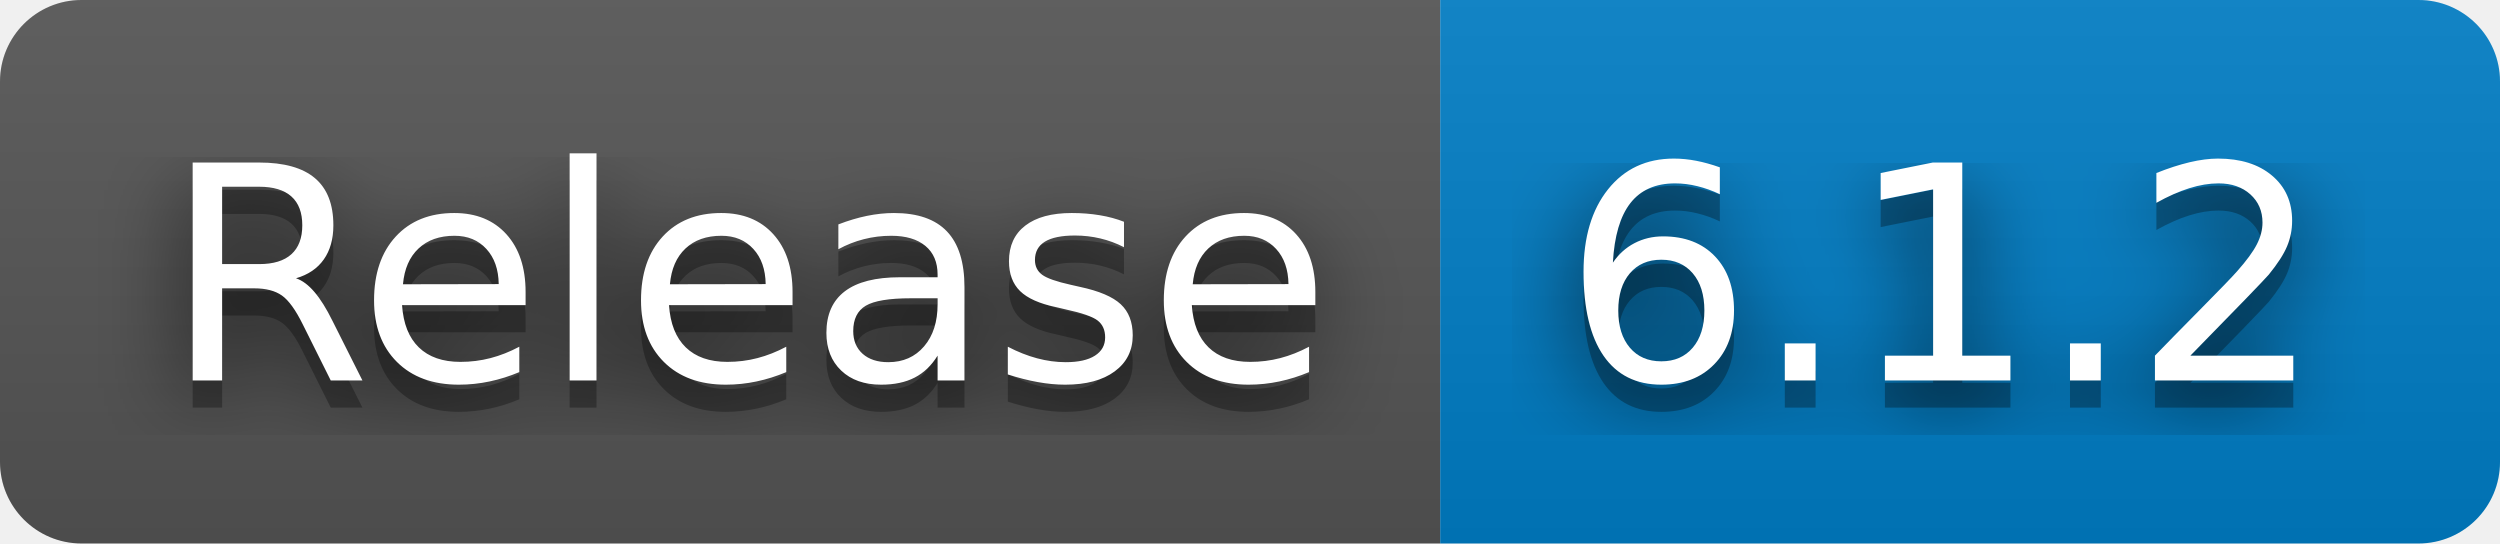
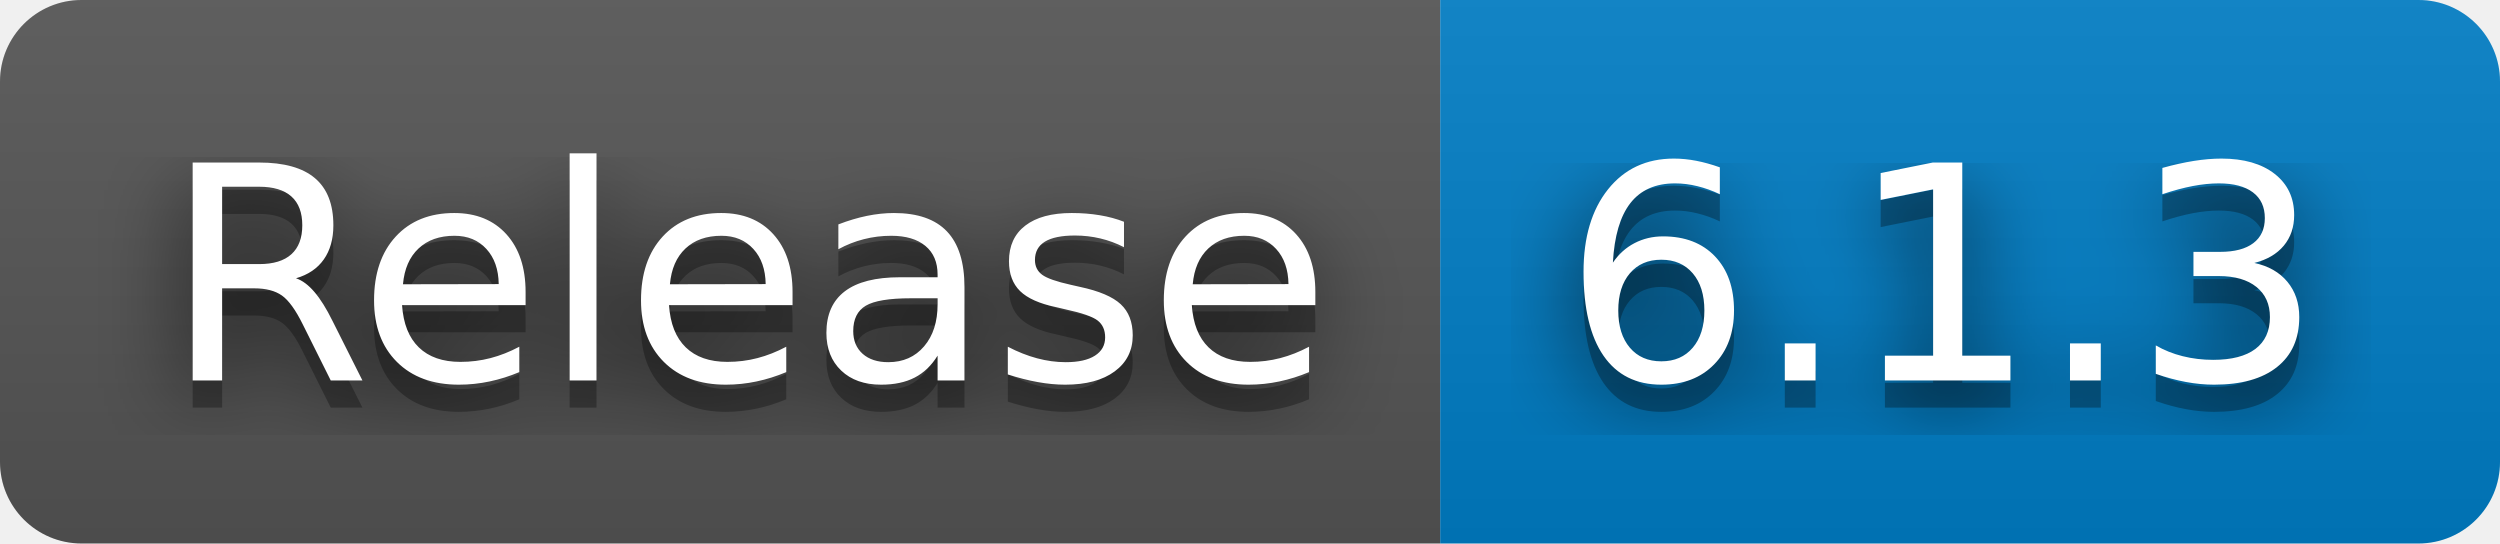
- <svg xmlns="http://www.w3.org/2000/svg" width="92" height="20" role="img" aria-label="Release: 6.1.2">
+ <svg xmlns="http://www.w3.org/2000/svg" width="92" height="20" role="img" aria-label="Release: 6.1.3">
  <filter id="blur">
    <feGaussianBlur stdDeviation="16" />
  </filter>
  <linearGradient id="s" x2="0" y2="100%">
    <stop offset="0" stop-color="#bbb" stop-opacity=".1" />
    <stop offset="1" stop-opacity=".1" />
  </linearGradient>
  <clipPath id="r">
    <rect width="92" height="20" rx="3" />
  </clipPath>
  <g clip-path="url(#r)">
    <rect width="53" height="20" fill="#555" />
    <rect x="53" width="39" height="20" fill="#007ec6" />
    <rect width="92" height="20" fill="url(#s)" />
  </g>
  <g fill="#fff" text-anchor="middle" font-family="Verdana,Geneva,DejaVu Sans,sans-serif" text-rendering="geometricPrecision" font-size="110">
    <g transform="scale(.1)">
      <g aria-hidden="true" fill="#010101">
        <text x="275" y="150" fill-opacity=".8" filter="url(#blur)" textLength="430">Release</text>
        <text x="275" y="150" fill-opacity=".3" textLength="430">Release</text>
      </g>
      <text x="275" y="140" textLength="430">Release</text>
    </g>
    <g transform="scale(.1)">
      <g aria-hidden="true" fill="#010101">
-         <text x="715" y="150" fill-opacity=".8" filter="url(#blur)" textLength="290">6.1.2</text>
-         <text x="715" y="150" fill-opacity=".3" textLength="290">6.1.2</text>
+         <text x="715" y="150" fill-opacity=".8" filter="url(#blur)" textLength="290">6.1.3</text>
+         <text x="715" y="150" fill-opacity=".3" textLength="290">6.1.3</text>
      </g>
-       <text x="715" y="140" textLength="290">6.1.2</text>
+       <text x="715" y="140" textLength="290">6.1.3</text>
    </g>
  </g>
</svg>
